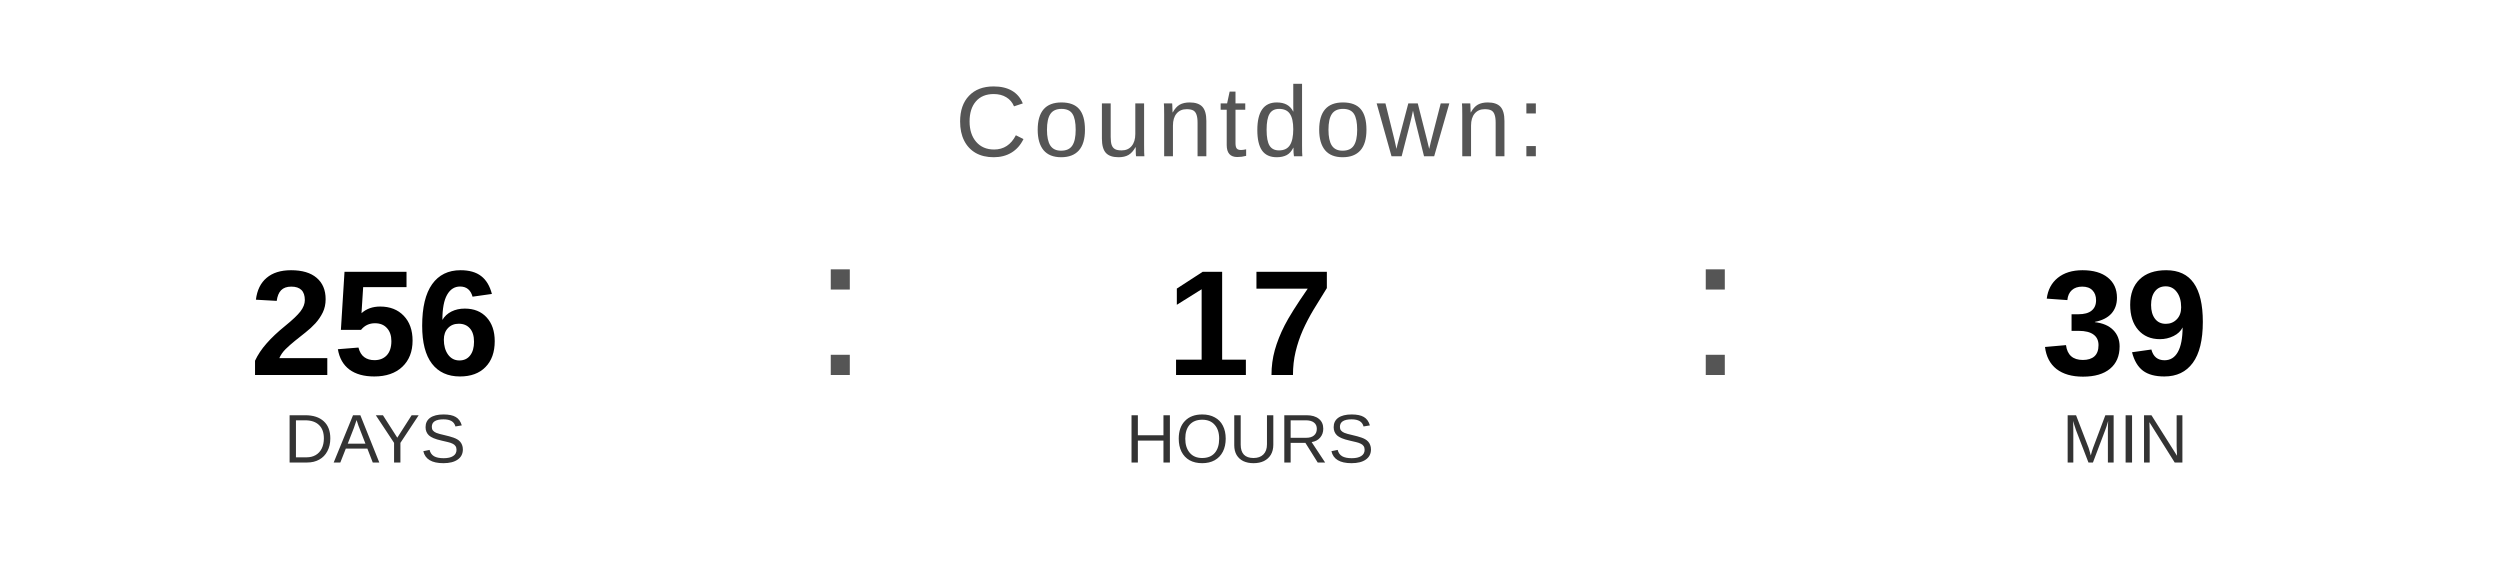
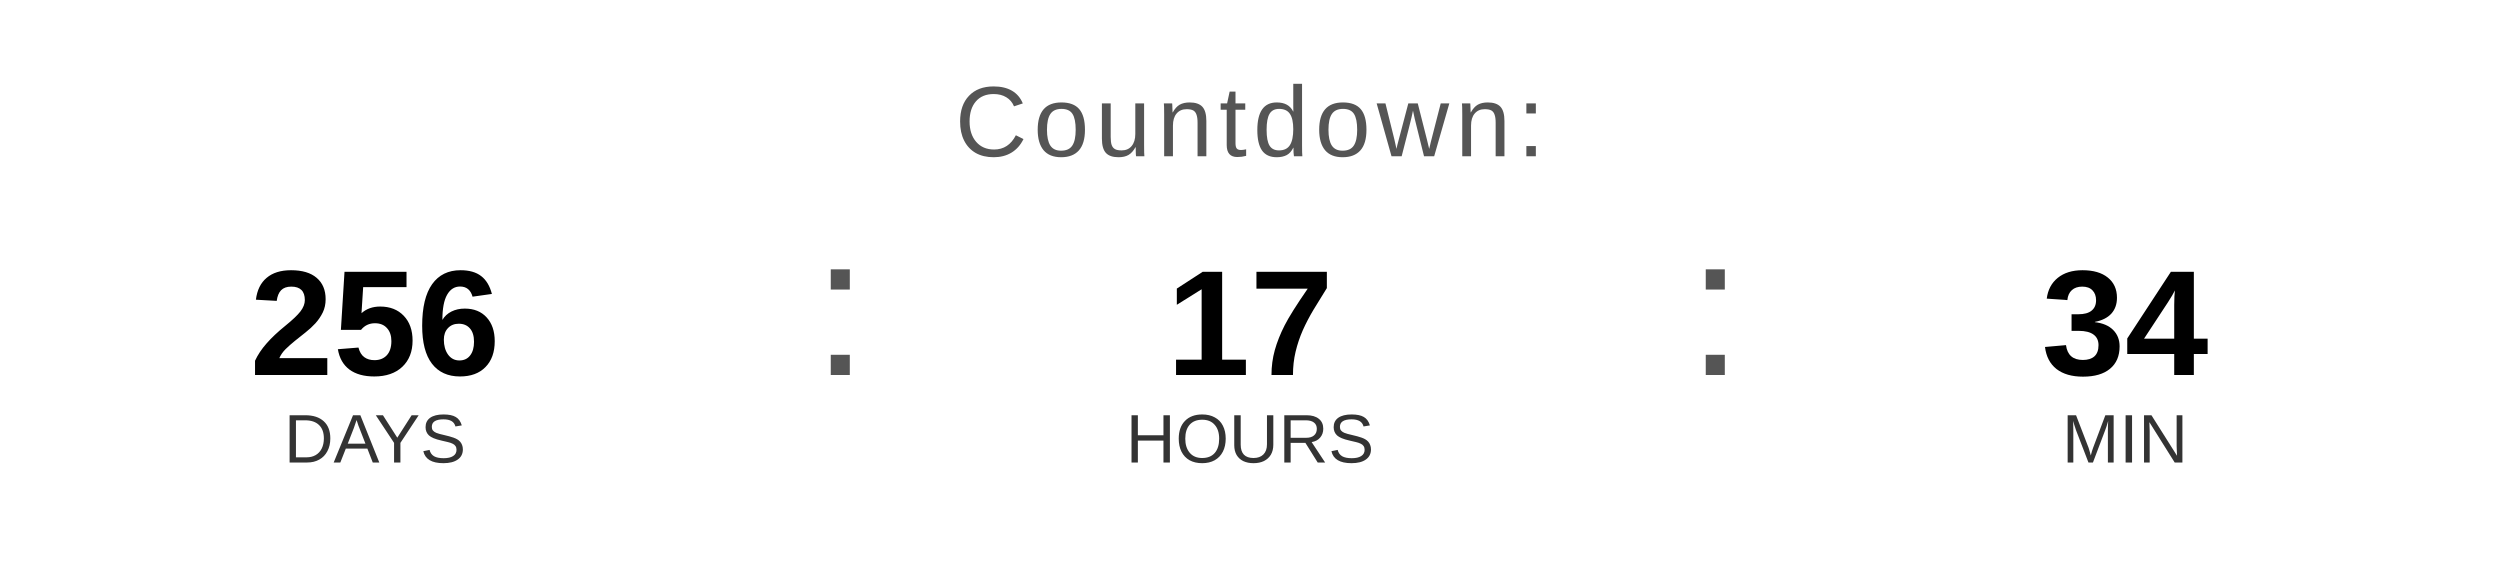
<svg xmlns="http://www.w3.org/2000/svg" width="400" height="90" viewBox="0 0 400 90">
  <text x="200" y="25" font-family="Arial, Helvetica, sans-serif" font-size="16" fill="#555555" text-anchor="middle" letter-spacing="1">
    Countdown:
  </text>
  <text x="60" y="60" font-family="Arial, Helvetica, sans-serif" font-size="24" font-weight="bold" fill="#000000" text-anchor="middle">256</text>
  <text x="60" y="74" font-family="Arial, Helvetica, sans-serif" font-size="11" fill="#333333" text-anchor="middle">DAYS</text>
  <text x="130" y="60" font-family="Arial, sans-serif" font-size="32" fill="#555555">:</text>
  <text x="200" y="60" font-family="Arial, Helvetica, sans-serif" font-size="24" font-weight="bold" fill="#000000" text-anchor="middle">17</text>
  <text x="200" y="74" font-family="Arial, Helvetica, sans-serif" font-size="11" fill="#333333" text-anchor="middle">HOURS</text>
  <text x="270" y="60" font-family="Arial, sans-serif" font-size="32" fill="#555555">:</text>
-   <text x="340" y="60" font-family="Arial, Helvetica, sans-serif" font-size="24" font-weight="bold" fill="#000000" text-anchor="middle">39</text>
+   <text x="340" y="60" font-family="Arial, Helvetica, sans-serif" font-size="24" font-weight="bold" fill="#000000" text-anchor="middle">34</text>
  <text x="340" y="74" font-family="Arial, Helvetica, sans-serif" font-size="11" fill="#333333" text-anchor="middle">MIN</text>
</svg>
